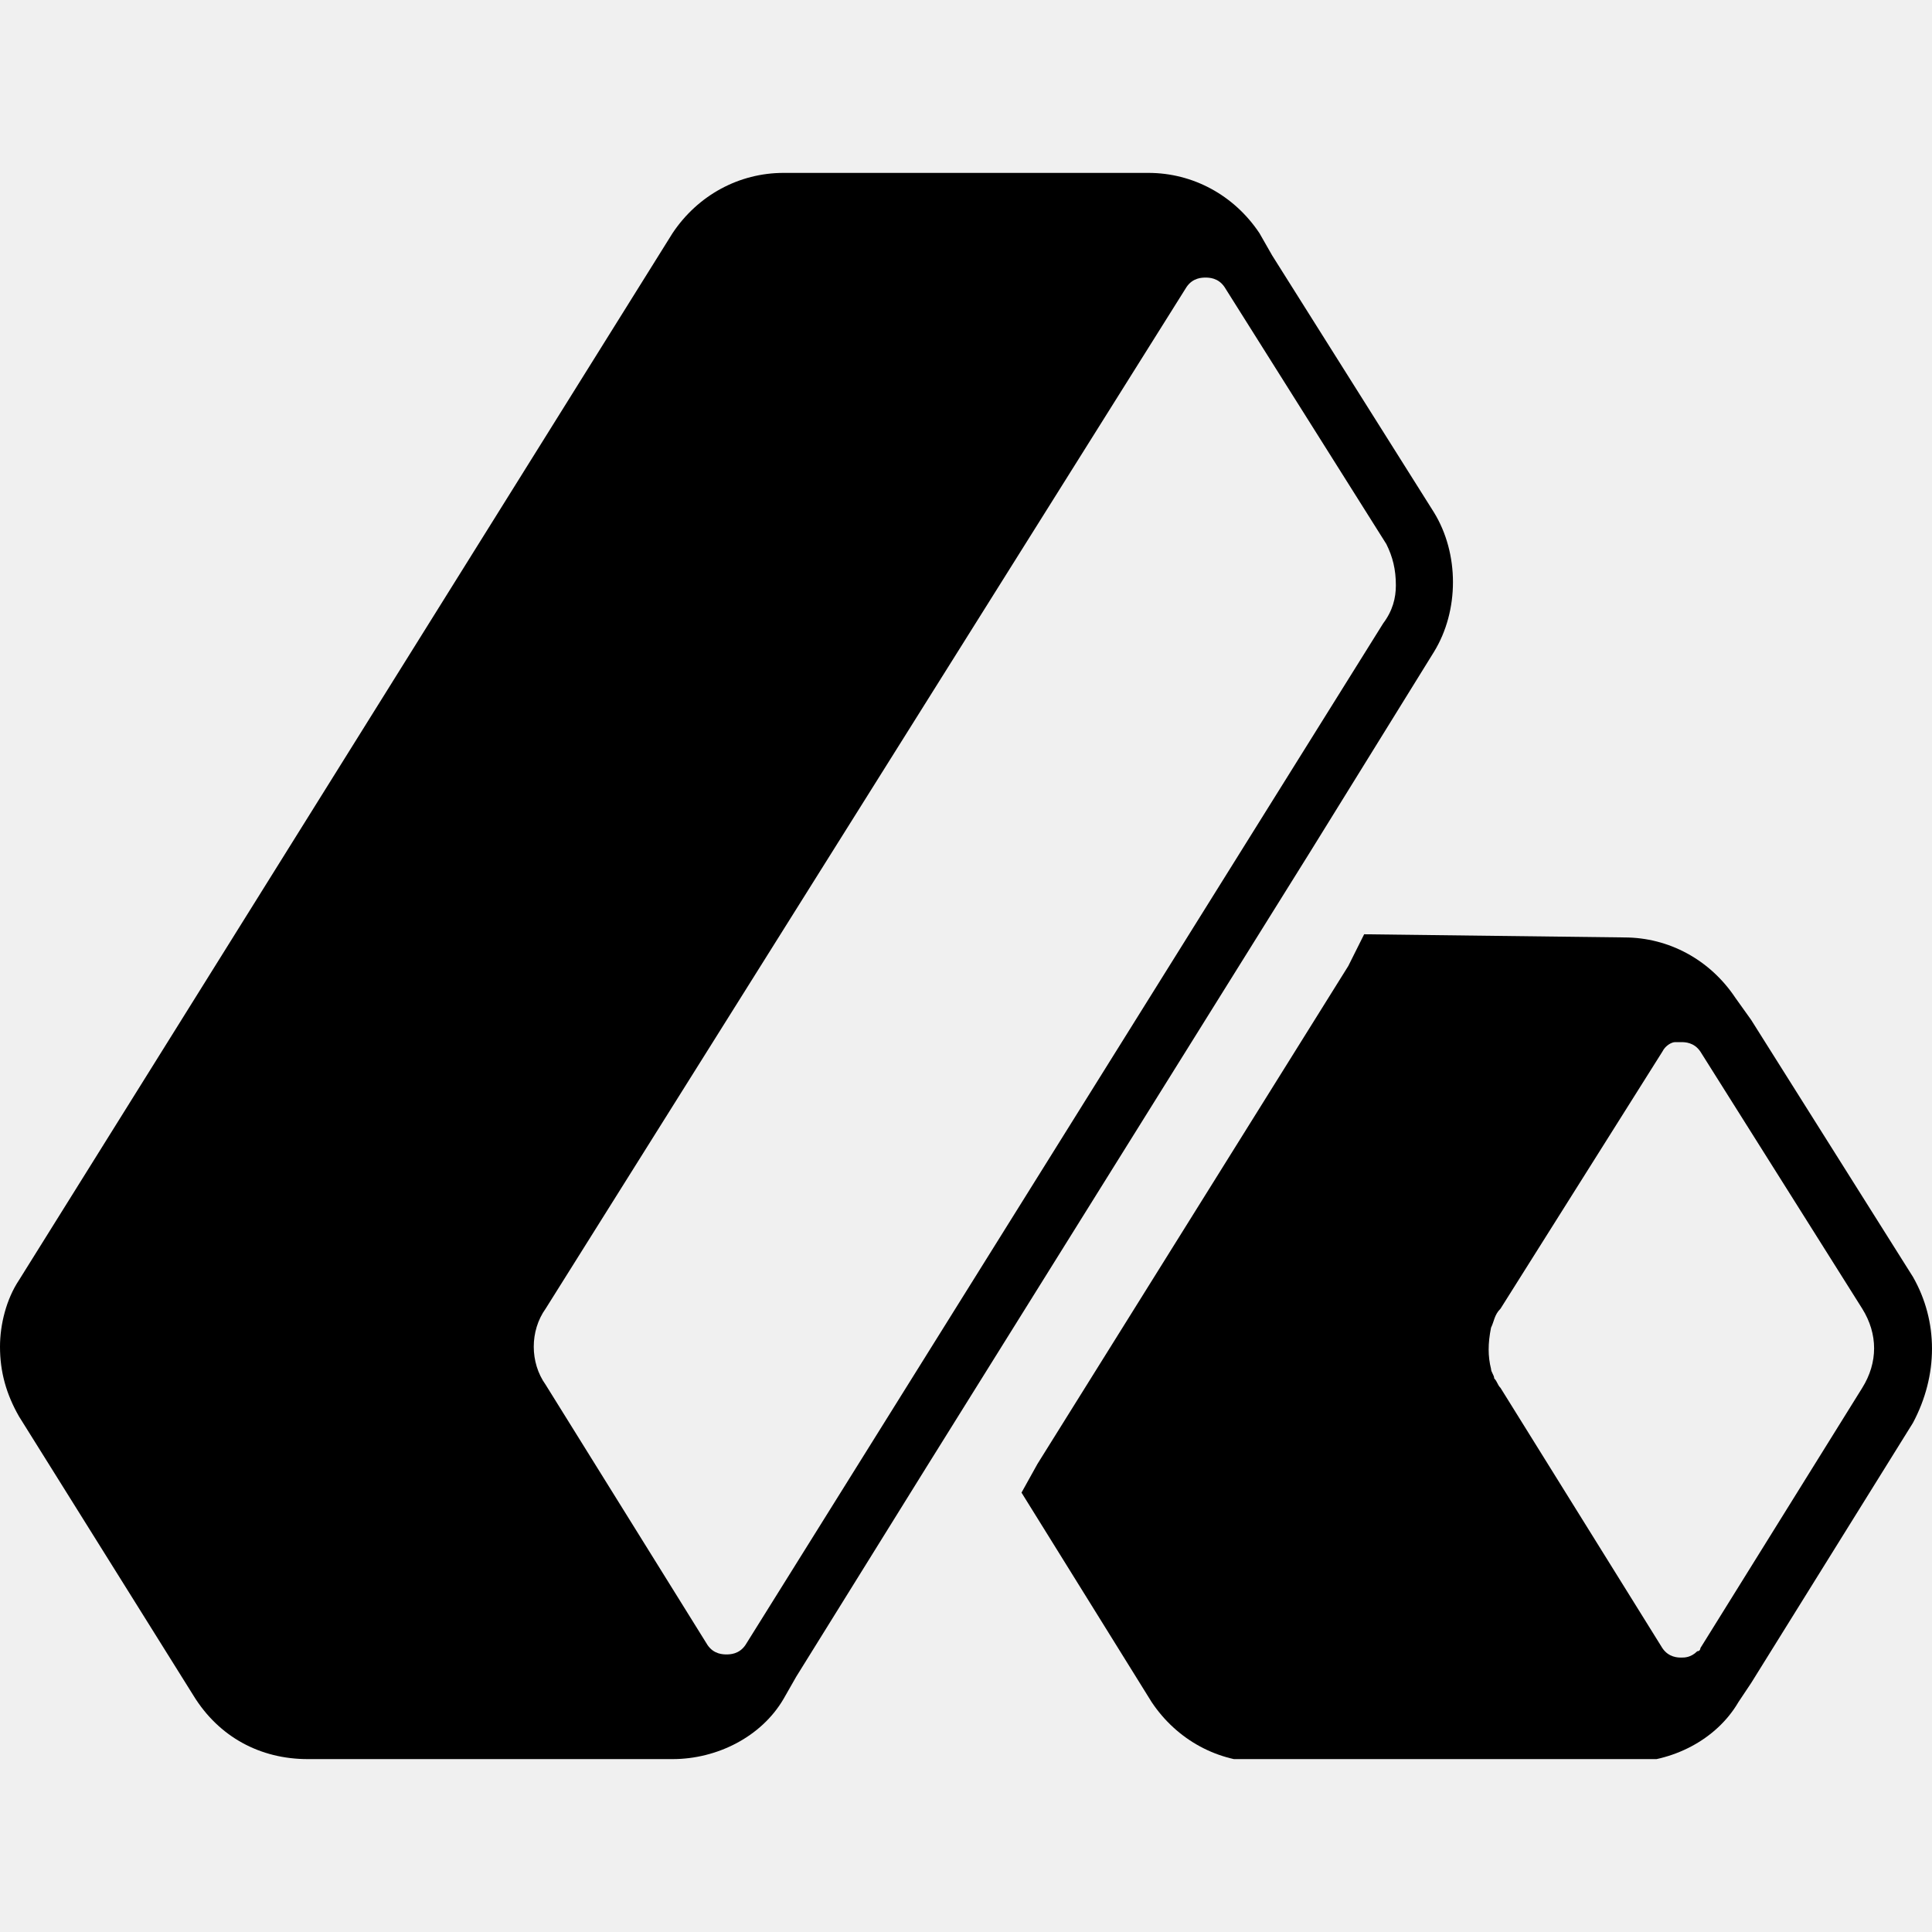
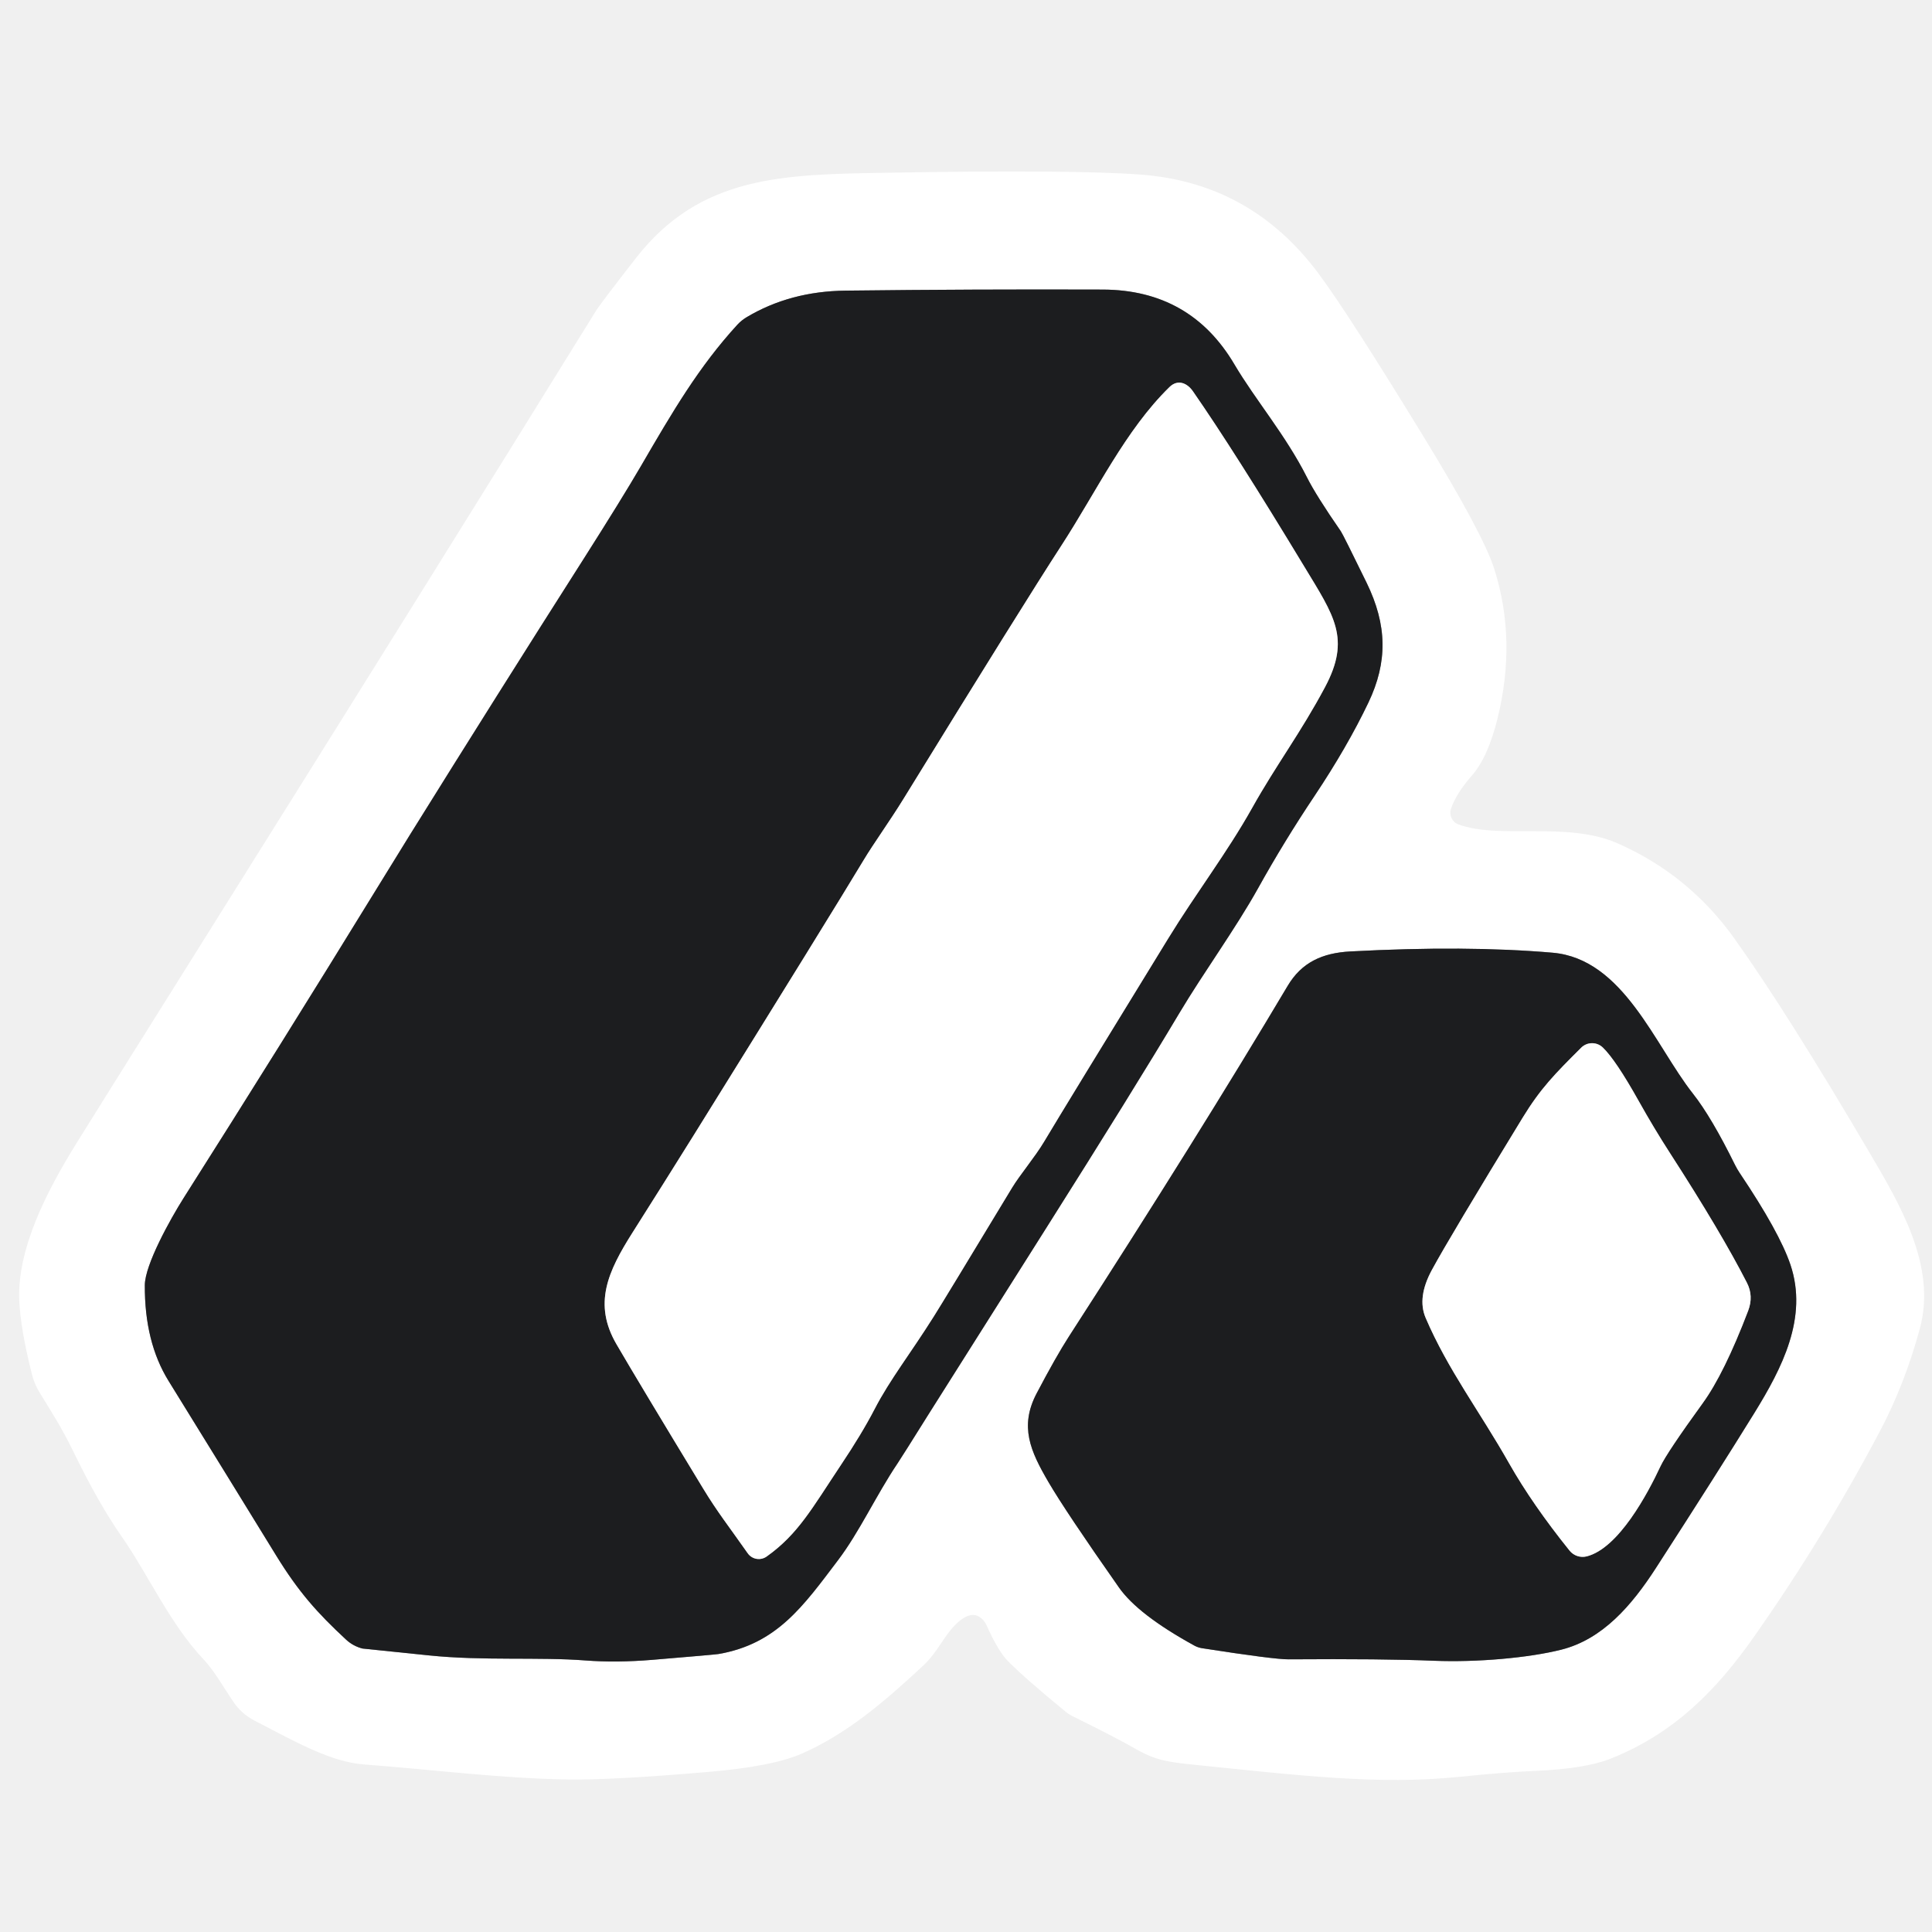
- <svg xmlns="http://www.w3.org/2000/svg" width="128" height="128" viewBox="0 0 128 128" fill="none">
-   <g clip-path="url(#clip0_0_829)">
-     <path d="M126.739 84.598L116.02 67.573L114.969 66.102C113.287 63.58 110.555 62.108 107.613 62.108L90.378 61.898L89.327 64L68.729 96.998L67.678 98.89L76.296 112.762C77.977 115.284 80.709 116.755 83.652 116.755H107.823C110.765 116.755 113.708 115.284 115.179 112.762L116.02 111.501L126.739 94.266C128.42 91.113 128.42 87.54 126.739 84.598ZM123.376 91.954L112.657 109.189C112.657 109.189 112.657 109.399 112.447 109.399C112.026 109.819 111.606 109.819 111.396 109.819C111.186 109.819 110.555 109.819 110.135 109.189L99.415 91.954C99.205 91.744 99.205 91.534 98.995 91.323C98.995 91.113 98.785 90.903 98.785 90.693C98.575 89.852 98.575 89.011 98.785 87.961C98.995 87.54 98.995 87.12 99.415 86.7L110.135 69.675C110.345 69.254 110.765 69.044 110.975 69.044C111.186 69.044 111.186 69.044 111.186 69.044C111.186 69.044 111.186 69.044 111.396 69.044C111.606 69.044 112.237 69.044 112.657 69.675L123.376 86.7C124.427 88.381 124.427 90.273 123.376 91.954Z" fill="black" />
-     <path d="M95.002 43.192C96.683 40.46 96.683 36.676 95.002 33.944L84.282 16.919L83.442 15.448C81.76 12.926 79.028 11.455 76.085 11.455H51.915C48.972 11.455 46.24 12.926 44.558 15.448L1.261 84.808C0.42 86.069 0 87.75 0 89.222C0 90.903 0.42 92.374 1.261 93.846L12.821 112.342C14.502 115.074 17.235 116.545 20.387 116.545H44.558C47.501 116.545 50.443 115.074 51.915 112.552L52.755 111.08L61.373 97.209L86.805 56.434L95.002 43.192ZM92.48 38.778C92.48 39.619 92.269 40.46 91.639 41.3L49.392 108.979C48.972 109.609 48.342 109.609 48.131 109.609C47.921 109.609 47.291 109.609 46.87 108.979L36.151 91.744C35.1 90.273 35.1 88.171 36.151 86.7L78.608 19.021C79.028 18.391 79.659 18.391 79.869 18.391C80.079 18.391 80.709 18.391 81.13 19.021L91.849 36.046C92.269 36.887 92.48 37.727 92.48 38.778Z" fill="black" />
+ <svg xmlns="http://www.w3.org/2000/svg" version="1.1" viewBox="0.00 0.00 256.00 256.00" width="128" height="128">
+   <g stroke-width="2.00" fill="none" stroke-linecap="butt">
+     <path stroke="#8e8e8f" vector-effect="non-scaling-stroke" d="   M 48.03 218.44   Q 48.08 218.45 56.85 219.35   C 63.99 220.09 71.43 219.54 77.59 220.02   Q 81.65 220.33 86.40 219.94   Q 94.69 219.25 95.18 219.17   C 102.96 217.84 106.46 212.78 111.03 206.75   C 113.87 203.01 116.09 198.13 118.92 193.92   Q 119.48 193.09 123.15 187.22   Q 124.32 185.36 138.56 162.83   Q 150.28 144.29 156.27 134.24   C 159.51 128.81 163.69 123.10 166.70 117.70   Q 170.17 111.46 174.17 105.48   Q 178.51 98.98 181.32 93.10   C 183.89 87.72 183.82 82.83 181.08 77.21   Q 177.96 70.82 177.67 70.40   Q 174.39 65.66 173.18 63.25   C 170.34 57.63 166.33 52.97 163.57 48.29   Q 157.75 38.42 146.14 38.37   Q 129.02 38.31 112.05 38.51   Q 104.67 38.59 98.90 42.05   A 5.59 5.40 4.8 0 0 97.72 43.01   C 92.59 48.60 89.09 54.60 84.92 61.77   Q 82.40 66.09 77.34 74.05   Q 65.88 92.04 54.31 110.63   Q 52.44 113.64 49.95 117.70   Q 37.09 138.64 24.34 158.73   C 22.56 161.54 19.20 167.59 19.19 170.29   Q 19.15 177.83 22.33 182.97   Q 30.82 196.71 36.61 206.14   C 39.57 210.95 42.05 213.73 45.87 217.27   A 4.98 4.96 -16.5 0 0 48.03 218.44" />
+     <path stroke="#8e8e8f" vector-effect="non-scaling-stroke" d="   M 159.24 218.39   Q 168.87 219.89 170.75 219.87   Q 183.30 219.78 190.02 220.06   C 195.72 220.29 202.61 219.67 206.88 218.59   C 212.32 217.22 216.18 212.79 219.43 207.75   Q 227.61 195.08 232.46 187.23   C 236.11 181.31 239.61 174.60 237.24 167.57   Q 235.77 163.24 230.52 155.43   A 8.77 7.38 40.8 0 1 229.91 154.38   Q 226.77 148.01 224.32 144.91   C 219.28 138.52 215.12 127.06 205.74 126.24   Q 194.30 125.25 178.93 126.07   C 175.20 126.27 172.47 127.53 170.63 130.62   Q 158.75 150.59 141.62 177.12   Q 139.92 179.76 137.36 184.63   C 135.06 189.01 136.53 192.28 138.92 196.37   Q 141.21 200.29 148.26 210.34   Q 150.79 213.95 158.26 218.05   A 3.23 3.15 -25.2 0 0 159.24 218.39" />
+     <path stroke="#8e8e8f" vector-effect="non-scaling-stroke" d="   M 158.07 51.85   C 157.31 50.75 156.07 50.21 154.97 51.28   C 149.12 56.99 145.33 65.07 140.64 72.29   Q 135.58 80.08 119.69 105.90   C 117.89 108.82 115.74 111.80 114.45 113.95   Q 110.13 121.14 91.94 150.39   Q 87.85 156.95 83.82 163.31   C 80.52 168.52 78.57 172.78 81.70 178.14   Q 84.73 183.34 93.16 197.22   C 95.11 200.43 96.58 202.25 99.08 205.82   A 1.79 1.79 0.0 0 0 101.58 206.25   C 105.75 203.29 107.60 199.86 111.37 194.20   Q 114.19 189.99 115.90 186.69   C 117.92 182.79 120.56 179.47 123.71 174.47   Q 125.00 172.43 134.11 157.36   C 135.12 155.69 137.15 153.28 138.33 151.30   Q 141.28 146.36 154.78 124.37   C 158.52 118.27 162.55 113.05 165.91 107.06   C 169.12 101.32 172.34 97.11 175.57 91.05   C 179.01 84.59 176.78 81.62 172.82 75.07   Q 163.57 59.77 158.07 51.85" />
+     <path stroke="#8e8e8f" vector-effect="non-scaling-stroke" d="   M 209.52 138.82   C 206.01 142.32 204.14 144.21 201.76 148.10   Q 192.11 163.90 189.75 168.24   Q 187.75 171.91 188.90 174.61   C 191.86 181.52 196.05 186.98 199.96 193.89   Q 203.05 199.34 207.98 205.47   A 2.22 2.22 0.0 0 0 210.24 206.23   C 214.48 205.16 218.34 197.89 220.02 194.29   Q 220.87 192.48 225.62 185.92   Q 228.46 182.01 231.64 173.68   Q 232.38 171.74 231.48 169.98   Q 228.07 163.31 221.32 152.85   Q 219.18 149.54 217.12 145.86   Q 214.09 140.45 212.38 138.80   A 2.05 2.05 0.0 0 0 209.52 138.82" />
  </g>
-   <defs>
-     <clipPath id="clip0_0_829">
-       <rect width="128" height="105.09" fill="white" transform="translate(0 11.4548)" />
-     </clipPath>
-   </defs>
+   <path fill="#ffffff" d="   M 192.26 107.17   A 1.65 1.64 -70.7 0 0 193.25 109.24   C 198.72 111.26 207.60 108.78 214.32 111.74   Q 223.80 115.90 229.86 124.42   Q 236.81 134.18 247.46 152.29   C 251.66 159.43 256.68 167.68 254.38 176.08   Q 252.38 183.43 249.11 189.62   Q 241.68 203.67 232.50 216.76   C 227.50 223.89 221.92 229.64 213.42 233.03   Q 210.06 234.37 203.45 234.65   Q 199.58 234.81 193.26 235.45   C 182.61 236.53 172.09 235.25 158.16 233.83   C 155.15 233.52 153.25 233.30 150.77 231.90   Q 147.54 230.06 142.13 227.41   A 4.54 4.34 76.5 0 1 141.20 226.81   Q 135.82 222.39 133.59 220.14   Q 132.27 218.82 130.73 215.37   A 2.82 2.67 -80.3 0 0 130.23 214.62   Q 128.77 213.07 126.53 215.35   C 124.99 216.92 124.22 218.94 122.30 220.73   C 117.16 225.52 112.20 229.75 106.23 232.37   Q 102.38 234.07 93.72 234.80   Q 81.08 235.88 75.29 235.79   C 66.52 235.67 57.06 234.46 48.25 233.80   C 43.77 233.46 39.16 230.80 33.69 227.97   A 7.53 7.35 85.9 0 1 30.95 225.54   C 29.68 223.69 28.45 221.45 27.02 219.93   C 22.42 215.04 19.71 208.74 16.07 203.52   Q 13.07 199.22 9.76 192.42   C 8.09 189.01 6.96 187.33 5.22 184.47   A 8.31 8.07 -68.7 0 1 4.25 182.17   Q 2.71 176.11 2.55 172.27   C 2.28 165.42 6.23 157.78 10.07 151.59   Q 12.08 148.33 25.47 126.98   Q 57.82 75.38 78.95 41.22   Q 79.59 40.19 84.27 34.19   C 92.82 23.22 103.80 23.12 117.46 22.89   Q 142.37 22.46 151.23 23.14   Q 165.80 24.26 174.73 36.27   Q 178.63 41.52 188.59 57.79   Q 196.53 70.77 197.99 75.36   Q 200.99 84.79 198.44 95.16   Q 197.17 100.33 195.03 102.77   Q 192.94 105.16 192.26 107.17   Z   M 48.03 218.44   Q 48.08 218.45 56.85 219.35   C 63.99 220.09 71.43 219.54 77.59 220.02   Q 81.65 220.33 86.40 219.94   Q 94.69 219.25 95.18 219.17   C 102.96 217.84 106.46 212.78 111.03 206.75   C 113.87 203.01 116.09 198.13 118.92 193.92   Q 119.48 193.09 123.15 187.22   Q 124.32 185.36 138.56 162.83   Q 150.28 144.29 156.27 134.24   C 159.51 128.81 163.69 123.10 166.70 117.70   Q 170.17 111.46 174.17 105.48   Q 178.51 98.98 181.32 93.10   C 183.89 87.72 183.82 82.83 181.08 77.21   Q 177.96 70.82 177.67 70.40   Q 174.39 65.66 173.18 63.25   C 170.34 57.63 166.33 52.97 163.57 48.29   Q 157.75 38.42 146.14 38.37   Q 129.02 38.31 112.05 38.51   Q 104.67 38.59 98.90 42.05   A 5.59 5.40 4.8 0 0 97.72 43.01   C 92.59 48.60 89.09 54.60 84.92 61.77   Q 82.40 66.09 77.34 74.05   Q 65.88 92.04 54.31 110.63   Q 52.44 113.64 49.95 117.70   Q 37.09 138.64 24.34 158.73   C 22.56 161.54 19.20 167.59 19.19 170.29   Q 19.15 177.83 22.33 182.97   Q 30.82 196.71 36.61 206.14   C 39.57 210.95 42.05 213.73 45.87 217.27   A 4.98 4.96 -16.5 0 0 48.03 218.44   Z   M 159.24 218.39   Q 168.87 219.89 170.75 219.87   Q 183.30 219.78 190.02 220.06   C 195.72 220.29 202.61 219.67 206.88 218.59   C 212.32 217.22 216.18 212.79 219.43 207.75   Q 227.61 195.08 232.46 187.23   C 236.11 181.31 239.61 174.60 237.24 167.57   Q 235.77 163.24 230.52 155.43   A 8.77 7.38 40.8 0 1 229.91 154.38   Q 226.77 148.01 224.32 144.91   C 219.28 138.52 215.12 127.06 205.74 126.24   Q 194.30 125.25 178.93 126.07   C 175.20 126.27 172.47 127.53 170.63 130.62   Q 158.75 150.59 141.62 177.12   Q 139.92 179.76 137.36 184.63   C 135.06 189.01 136.53 192.28 138.92 196.37   Q 141.21 200.29 148.26 210.34   Q 150.79 213.95 158.26 218.05   A 3.23 3.15 -25.2 0 0 159.24 218.39   Z" />
+   <path fill="#1c1d1f" d="   M 48.03 218.44   A 4.98 4.96 -16.5 0 1 45.87 217.27   C 42.05 213.73 39.57 210.95 36.61 206.14   Q 30.82 196.71 22.33 182.97   Q 19.15 177.83 19.19 170.29   C 19.20 167.59 22.56 161.54 24.34 158.73   Q 37.09 138.64 49.95 117.70   Q 52.44 113.64 54.31 110.63   Q 65.88 92.04 77.34 74.05   Q 82.40 66.09 84.92 61.77   C 89.09 54.60 92.59 48.60 97.72 43.01   A 5.59 5.40 4.8 0 1 98.90 42.05   Q 104.67 38.59 112.05 38.51   Q 129.02 38.31 146.14 38.37   Q 157.75 38.42 163.57 48.29   C 166.33 52.97 170.34 57.63 173.18 63.25   Q 174.39 65.66 177.67 70.40   Q 177.96 70.82 181.08 77.21   C 183.82 82.83 183.89 87.72 181.32 93.10   Q 178.51 98.98 174.17 105.48   Q 170.17 111.46 166.70 117.70   C 163.69 123.10 159.51 128.81 156.27 134.24   Q 150.28 144.29 138.56 162.83   Q 124.32 185.36 123.15 187.22   Q 119.48 193.09 118.92 193.92   C 116.09 198.13 113.87 203.01 111.03 206.75   C 106.46 212.78 102.96 217.84 95.18 219.17   Q 94.69 219.25 86.40 219.94   Q 81.65 220.33 77.59 220.02   C 71.43 219.54 63.99 220.09 56.85 219.35   Q 48.08 218.45 48.03 218.44   Z   M 158.07 51.85   C 157.31 50.75 156.07 50.21 154.97 51.28   C 149.12 56.99 145.33 65.07 140.64 72.29   Q 135.58 80.08 119.69 105.90   C 117.89 108.82 115.74 111.80 114.45 113.95   Q 110.13 121.14 91.94 150.39   Q 87.85 156.95 83.82 163.31   C 80.52 168.52 78.57 172.78 81.70 178.14   Q 84.73 183.34 93.16 197.22   C 95.11 200.43 96.58 202.25 99.08 205.82   A 1.79 1.79 0.0 0 0 101.58 206.25   C 105.75 203.29 107.60 199.86 111.37 194.20   Q 114.19 189.99 115.90 186.69   C 117.92 182.79 120.56 179.47 123.71 174.47   Q 125.00 172.43 134.11 157.36   C 135.12 155.69 137.15 153.28 138.33 151.30   Q 141.28 146.36 154.78 124.37   C 158.52 118.27 162.55 113.05 165.91 107.06   C 169.12 101.32 172.34 97.11 175.57 91.05   C 179.01 84.59 176.78 81.62 172.82 75.07   Q 163.57 59.77 158.07 51.85   Z" />
+   <path fill="#ffffff" d="   M 154.97 51.28   C 156.07 50.21 157.31 50.75 158.07 51.85   Q 163.57 59.77 172.82 75.07   C 176.78 81.62 179.01 84.59 175.57 91.05   C 172.34 97.11 169.12 101.32 165.91 107.06   C 162.55 113.05 158.52 118.27 154.78 124.37   Q 141.28 146.36 138.33 151.30   C 137.15 153.28 135.12 155.69 134.11 157.36   Q 125.00 172.43 123.71 174.47   C 120.56 179.47 117.92 182.79 115.90 186.69   Q 114.19 189.99 111.37 194.20   C 107.60 199.86 105.75 203.29 101.58 206.25   A 1.79 1.79 0.0 0 1 99.08 205.82   C 96.58 202.25 95.11 200.43 93.16 197.22   Q 84.73 183.34 81.70 178.14   C 78.57 172.78 80.52 168.52 83.82 163.31   Q 87.85 156.95 91.94 150.39   Q 110.13 121.14 114.45 113.95   C 115.74 111.80 117.89 108.82 119.69 105.90   Q 135.58 80.08 140.64 72.29   C 145.33 65.07 149.12 56.99 154.97 51.28   Z" />
+   <path fill="#1c1d1f" d="   M 158.26 218.05   Q 150.79 213.95 148.26 210.34   Q 141.21 200.29 138.92 196.37   C 136.53 192.28 135.06 189.01 137.36 184.63   Q 139.92 179.76 141.62 177.12   Q 158.75 150.59 170.63 130.62   C 172.47 127.53 175.20 126.27 178.93 126.07   Q 194.30 125.25 205.74 126.24   C 215.12 127.06 219.28 138.52 224.32 144.91   Q 226.77 148.01 229.91 154.38   A 8.77 7.38 40.8 0 0 230.52 155.43   Q 235.77 163.24 237.24 167.57   C 239.61 174.60 236.11 181.31 232.46 187.23   Q 227.61 195.08 219.43 207.75   C 216.18 212.79 212.32 217.22 206.88 218.59   C 202.61 219.67 195.72 220.29 190.02 220.06   Q 183.30 219.78 170.75 219.87   Q 168.87 219.89 159.24 218.39   A 3.23 3.15 -25.2 0 1 158.26 218.05   Z   M 209.52 138.82   C 206.01 142.32 204.14 144.21 201.76 148.10   Q 192.11 163.90 189.75 168.24   Q 187.75 171.91 188.90 174.61   C 191.86 181.52 196.05 186.98 199.96 193.89   Q 203.05 199.34 207.98 205.47   A 2.22 2.22 0.0 0 0 210.24 206.23   C 214.48 205.16 218.34 197.89 220.02 194.29   Q 220.87 192.48 225.62 185.92   Q 228.46 182.01 231.64 173.68   Q 232.38 171.74 231.48 169.98   Q 228.07 163.31 221.32 152.85   Q 219.18 149.54 217.12 145.86   Q 214.09 140.45 212.38 138.80   A 2.05 2.05 0.0 0 0 209.52 138.82   Z" />
+   <path fill="#ffffff" d="   M 209.52 138.82   A 2.05 2.05 0.0 0 1 212.38 138.80   Q 214.09 140.45 217.12 145.86   Q 219.18 149.54 221.32 152.85   Q 228.07 163.31 231.48 169.98   Q 232.38 171.74 231.64 173.68   Q 228.46 182.01 225.62 185.92   Q 220.87 192.48 220.02 194.29   C 218.34 197.89 214.48 205.16 210.24 206.23   A 2.22 2.22 0.0 0 1 207.98 205.47   Q 203.05 199.34 199.96 193.89   C 196.05 186.98 191.86 181.52 188.90 174.61   Q 187.75 171.91 189.75 168.24   Q 192.11 163.90 201.76 148.10   C 204.14 144.21 206.01 142.32 209.52 138.82   Z" />
</svg>
